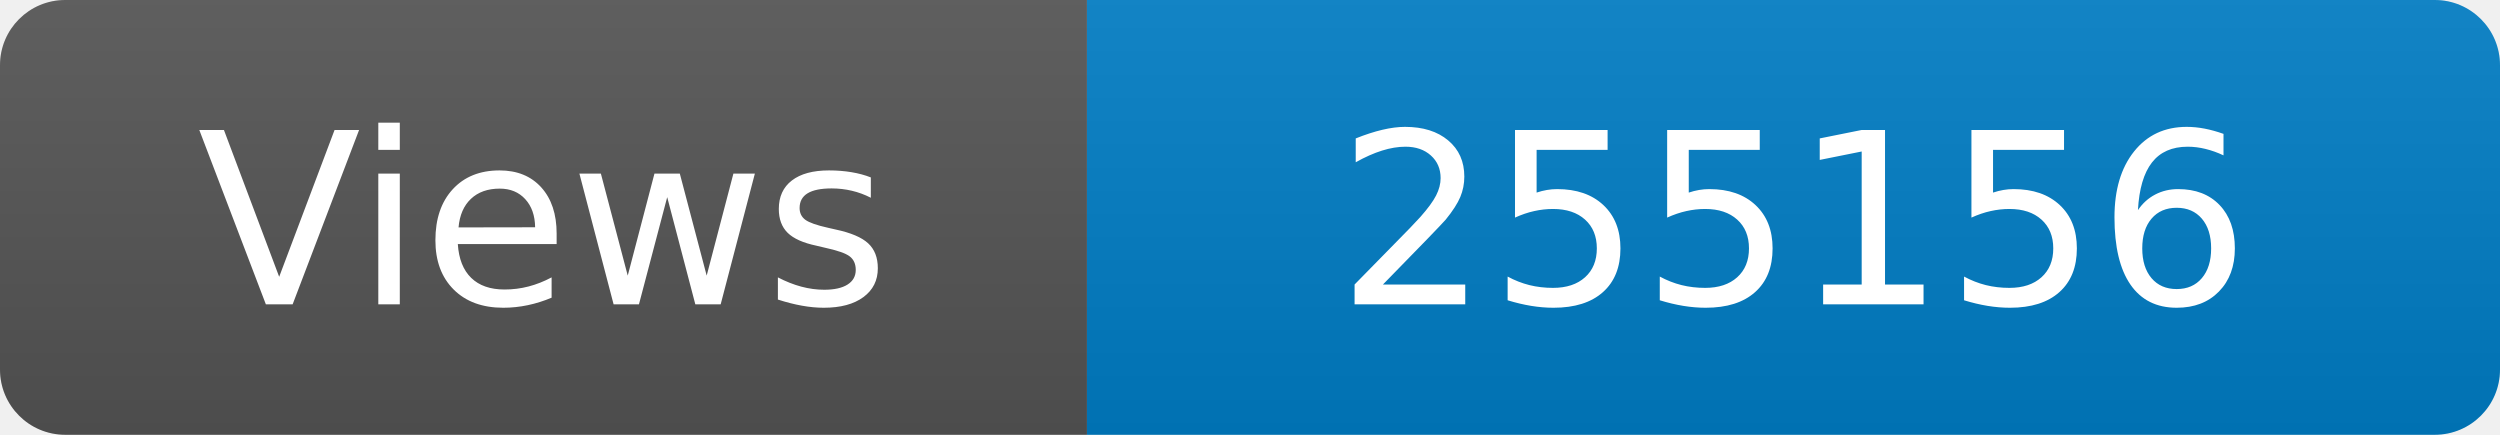
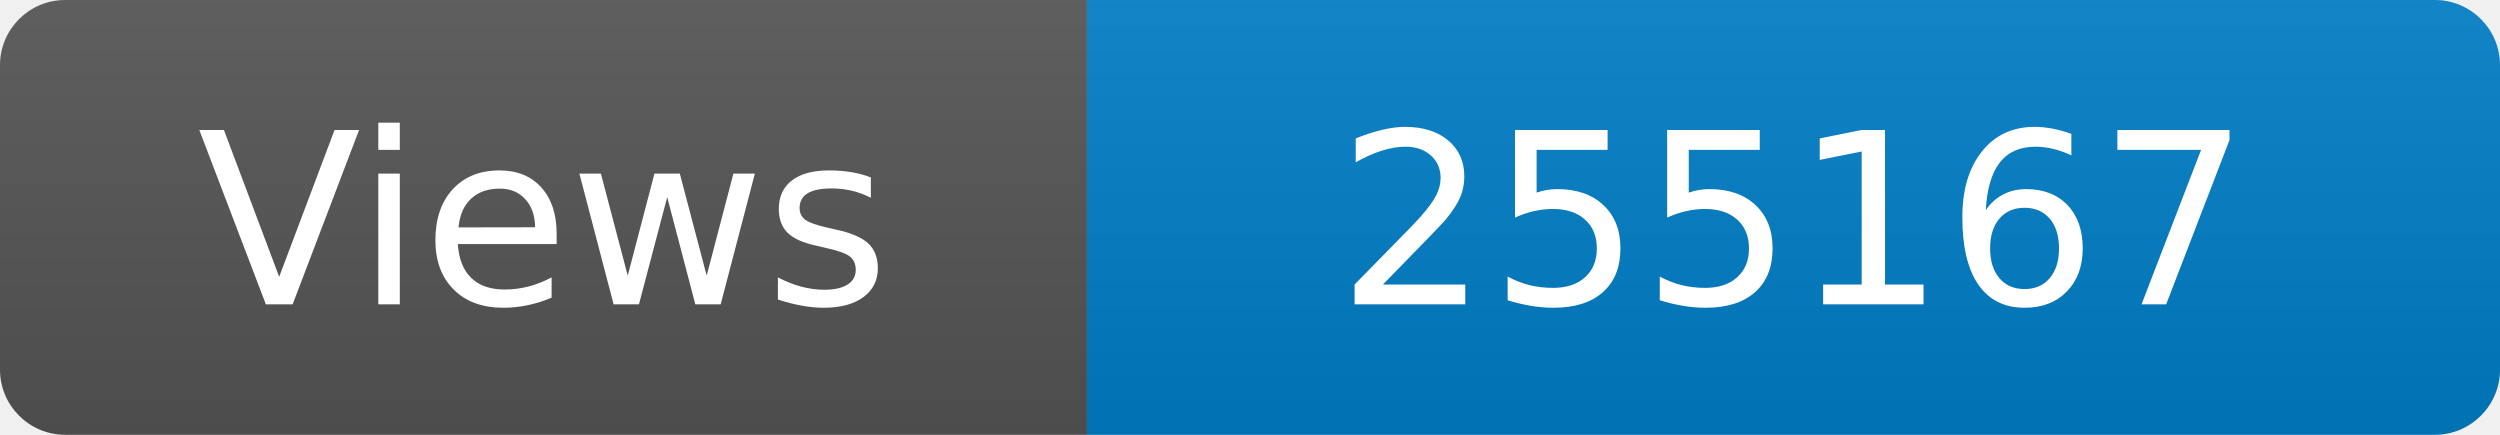
<svg xmlns="http://www.w3.org/2000/svg" width="115" height="20" role="img" aria-label="Maintained?: yes">
  <linearGradient id="s" x2="0" y2="100%">
    <stop offset="0" stop-color="#bbb" stop-opacity=".1" />
    <stop offset="1" stop-opacity=".1" />
  </linearGradient>
  <clipPath id="r">
    <rect width="115" height="20" rx="3" fill="#fff" />
  </clipPath>
  <g clip-path="url(#r)">
    <rect width="50" height="20" fill="#555" />
    <rect x="50" width="160" height="20" fill="#007ec6" />
    <rect width="115" height="20" fill="url(#s)" />
  </g>
  <g fill="#fff" text-anchor="middle" font-family="Verdana,Geneva,DejaVu Sans,sans-serif" font-size="110">
    <text x="250" y="140" transform="scale(.1)" fill="#fff">Views</text>
-     <text x="825" y="140" transform="scale(.1)" fill="#fff">255156</text>
+     <text x="825" y="140" transform="scale(.1)" fill="#fff">255167</text>
  </g>
</svg>
